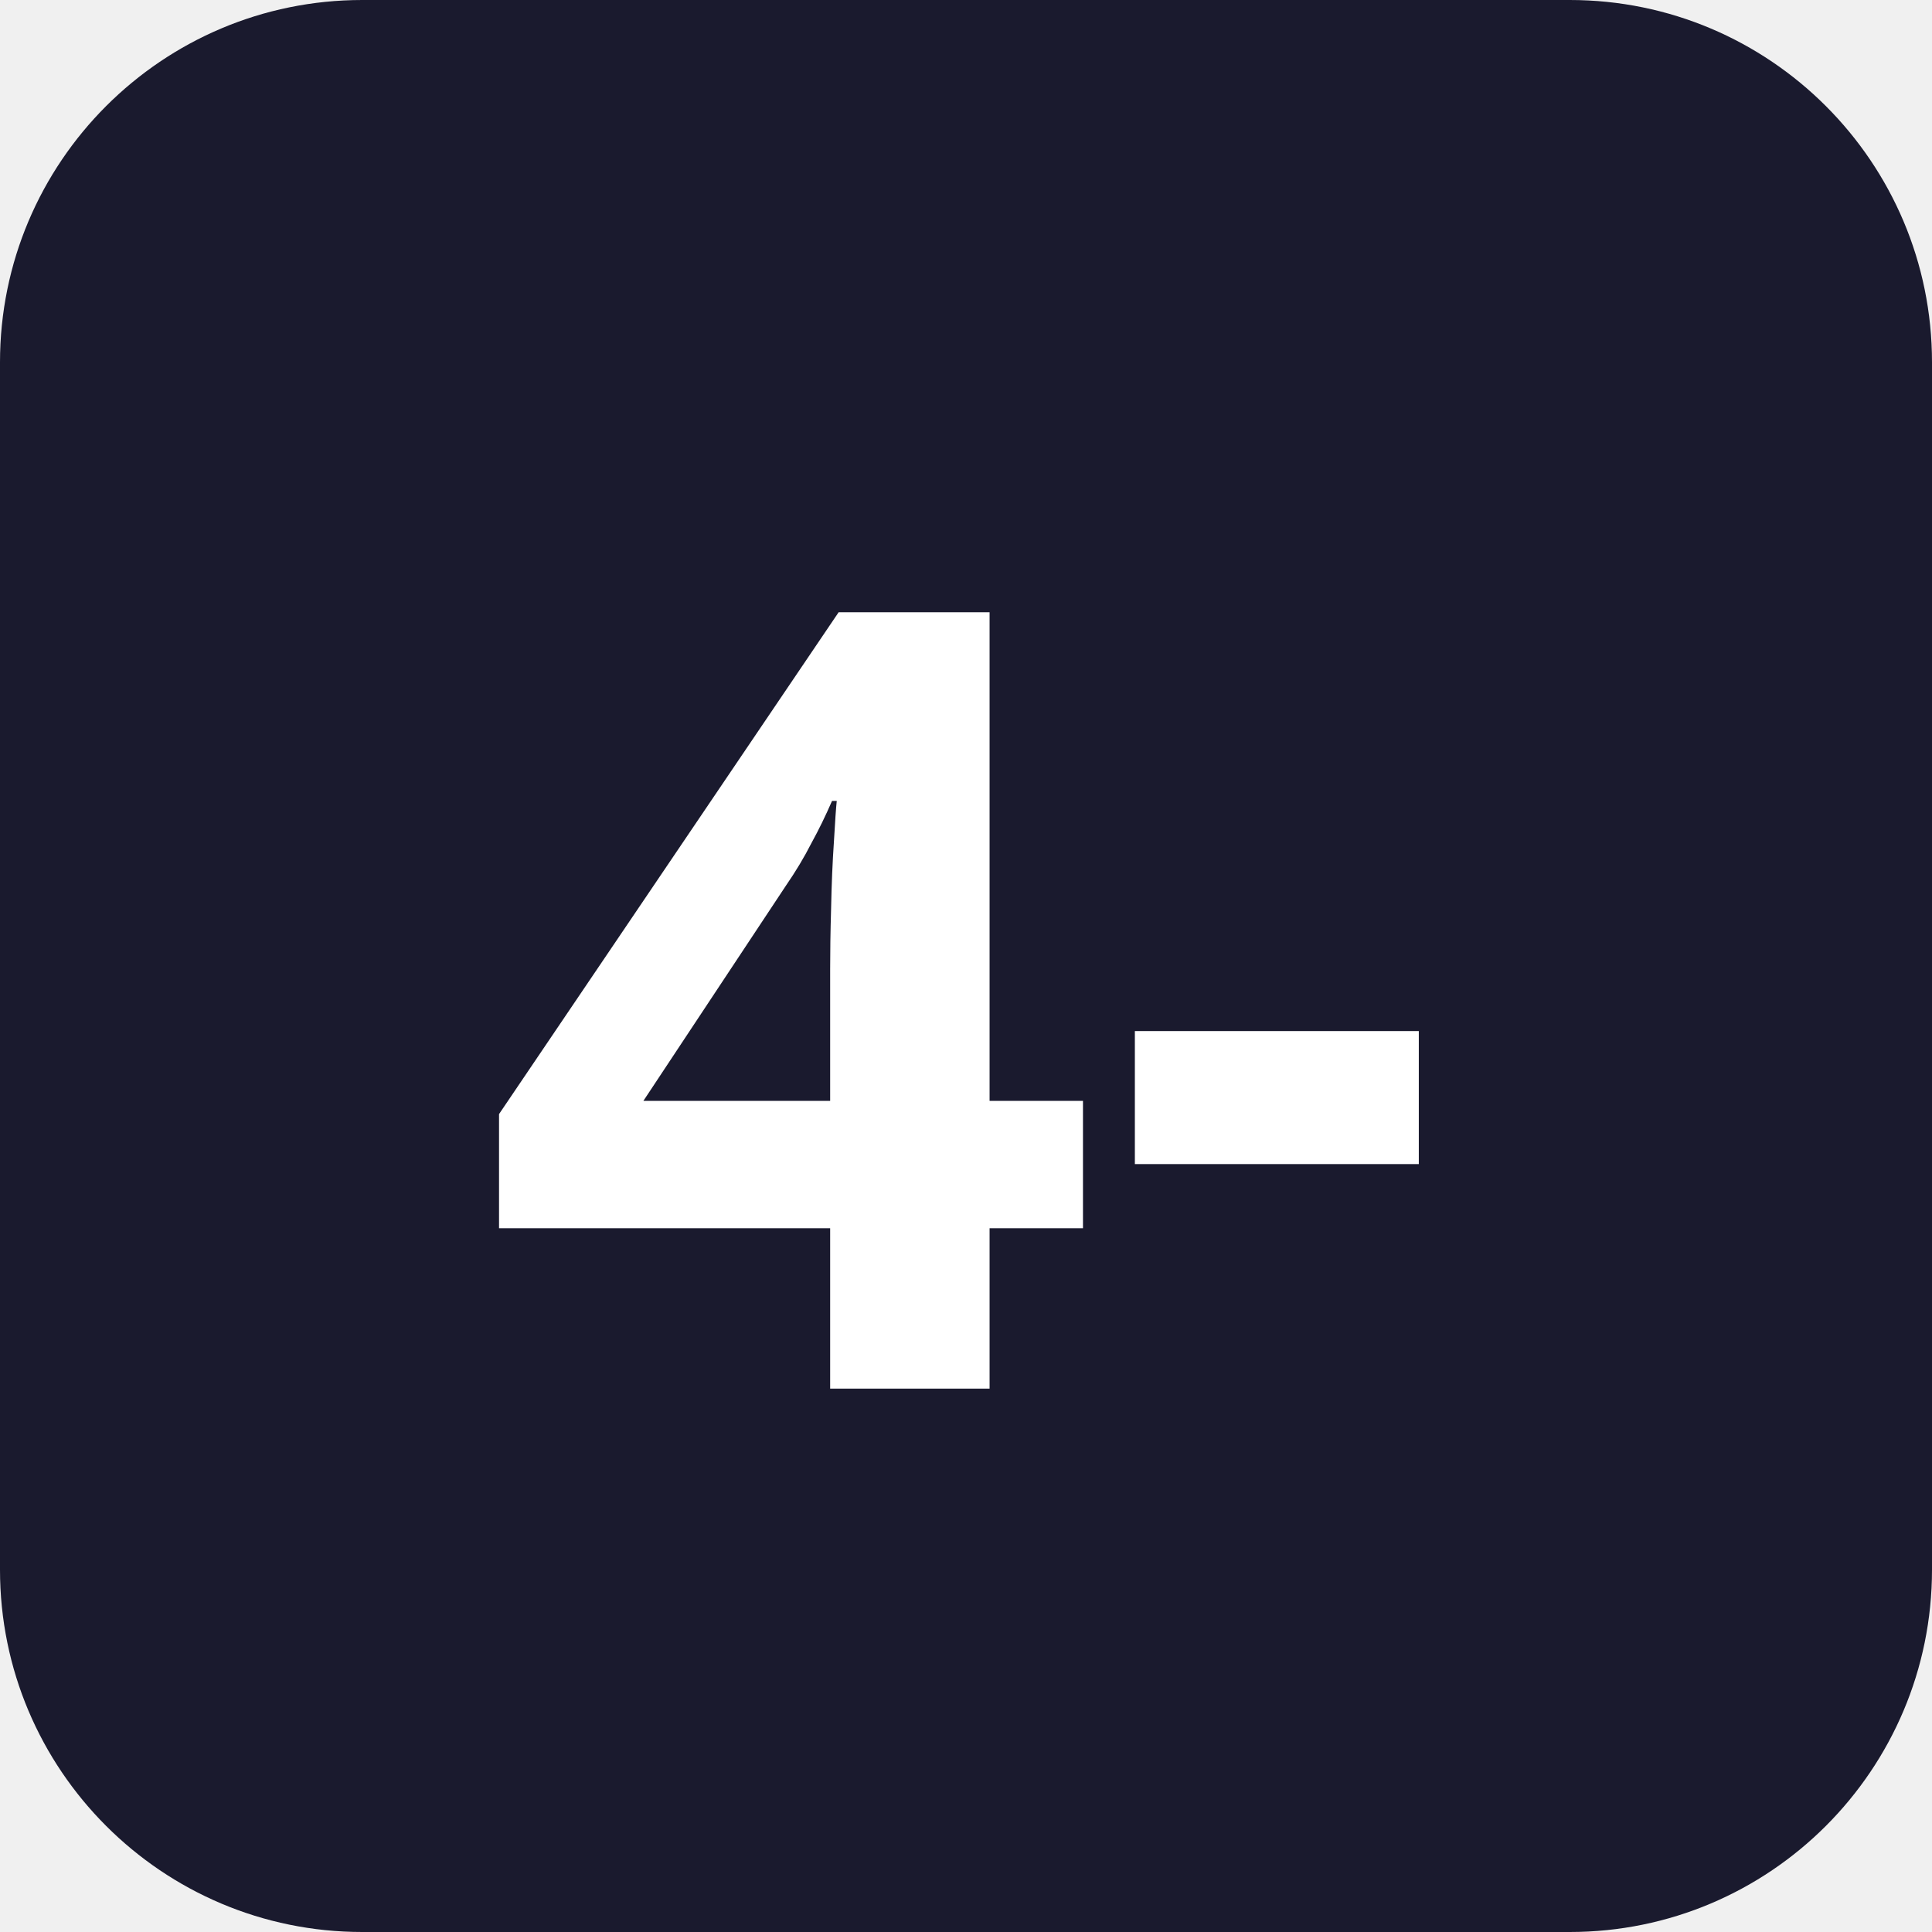
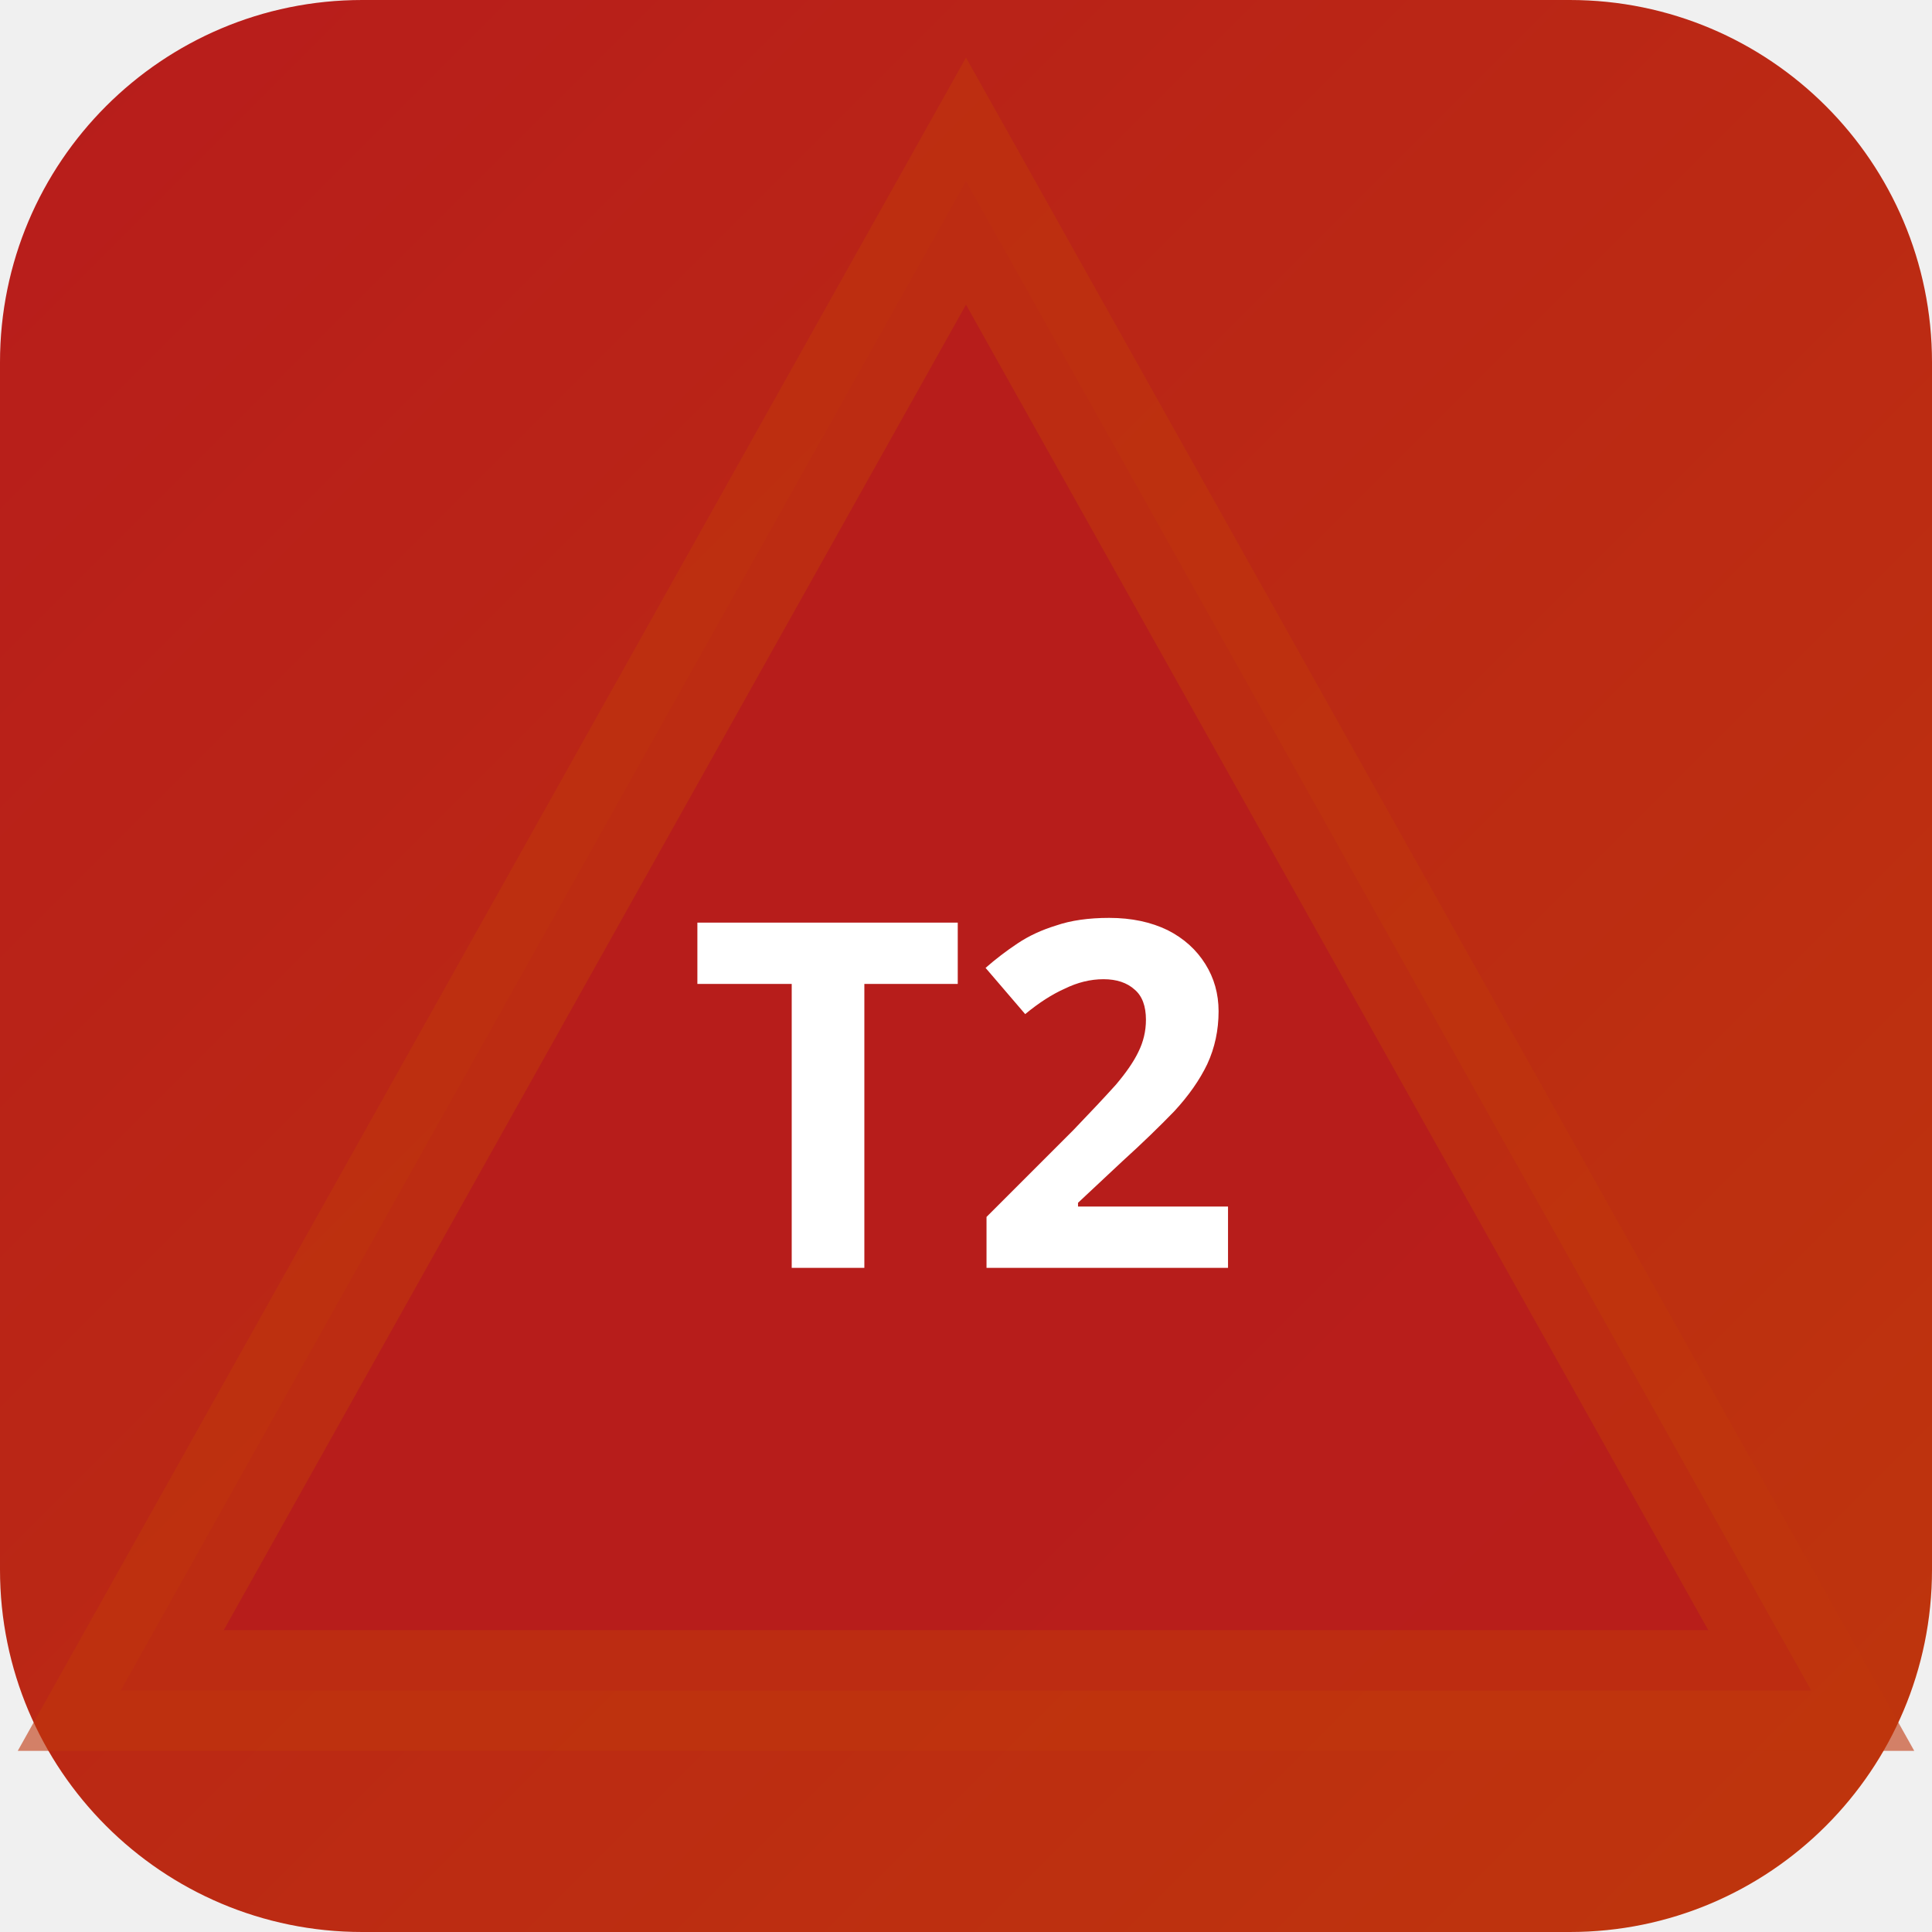
<svg xmlns="http://www.w3.org/2000/svg" width="32" height="32" viewBox="0 0 32 32">
-   <rect width="32" height="32" rx="6" fill="#1a1a2e" />
-   <text x="16" y="23" text-anchor="middle" font-family="sans-serif" font-size="18" font-weight="700" fill="#ffffff">4-</text>
+   <defs>
+     <linearGradient id="bgt2-p" x1="0" y1="0" x2="1" y2="1">
+       <stop offset="0%" stop-color="#b71c1c" />
+       <stop offset="100%" stop-color="#bf360c" />
+     </linearGradient>
+   </defs>
+   <rect width="32" height="32" rx="6" fill="url(#bgt2-p)" />
+   <polygon points="16,3 30,28 2,28" fill="rgba(183,28,28,0.9)" stroke="rgba(191,54,12,0.6)" stroke-width="2" />
+   <text x="16" y="21" text-anchor="middle" fill="#fff" font-size="8" font-weight="700" font-family="system-ui">T2</text>
</svg>
